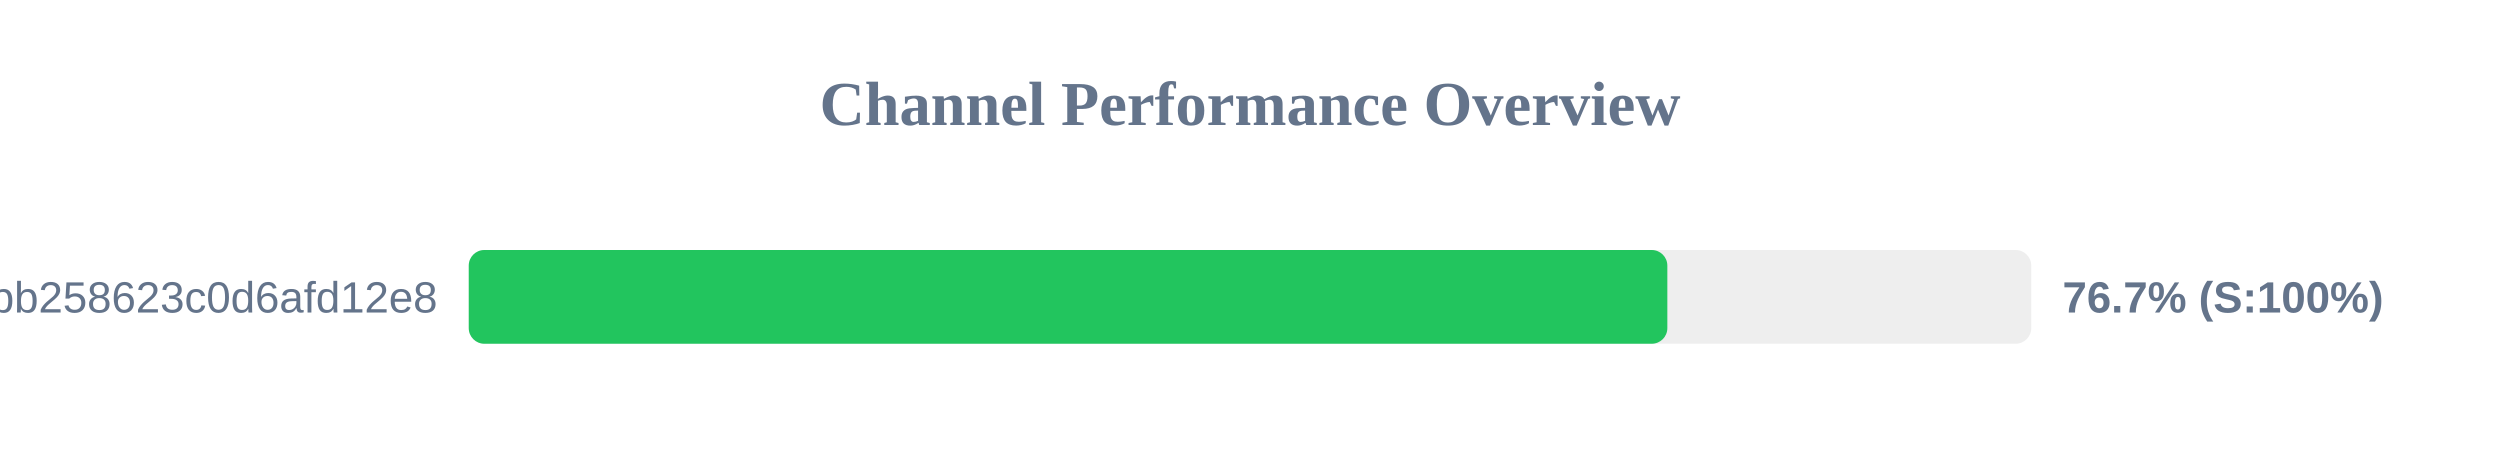
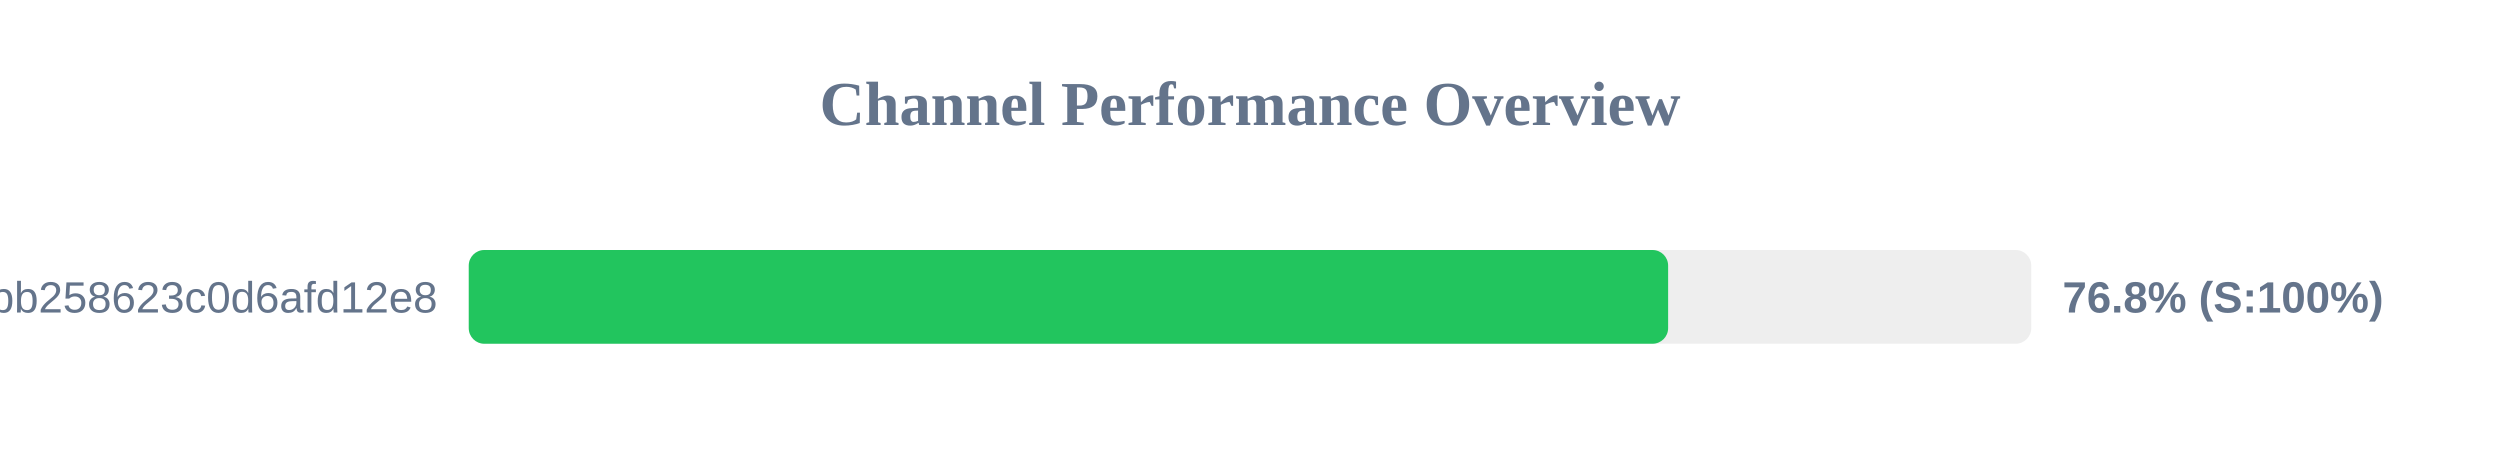
<svg xmlns="http://www.w3.org/2000/svg" width="800" height="150" version="1.1">
  <style>
        .row { font: 14px Arial; fill: #64748b; }
        .score { font: bold 14px Arial; fill: #64748b; }
    </style>
  <text x="400" y="40" text-anchor="middle" font-size="20px" font-weight="bold" fill="#64748b">Channel Performance Overview</text>
  <rect x="150" y="80" width="500" height="30" fill="#eee" rx="5" />
-   <rect x="150" y="80" width="383.55" height="30" fill="#22c55e" rx="5" />
+   <rect x="150" y="80" width="383.8" height="30" fill="#22c55e" rx="5" />
  <text x="140" y="100" text-anchor="end" class="row">subscribe?token=de7669e139184bb258623c0d6afd12e8</text>
-   <text x="660" y="100" text-anchor="start" class="score">76.7% (S:100%)</text>
+   <text x="660" y="100" text-anchor="start" class="score">76.8% (S:100%)</text>
</svg>
